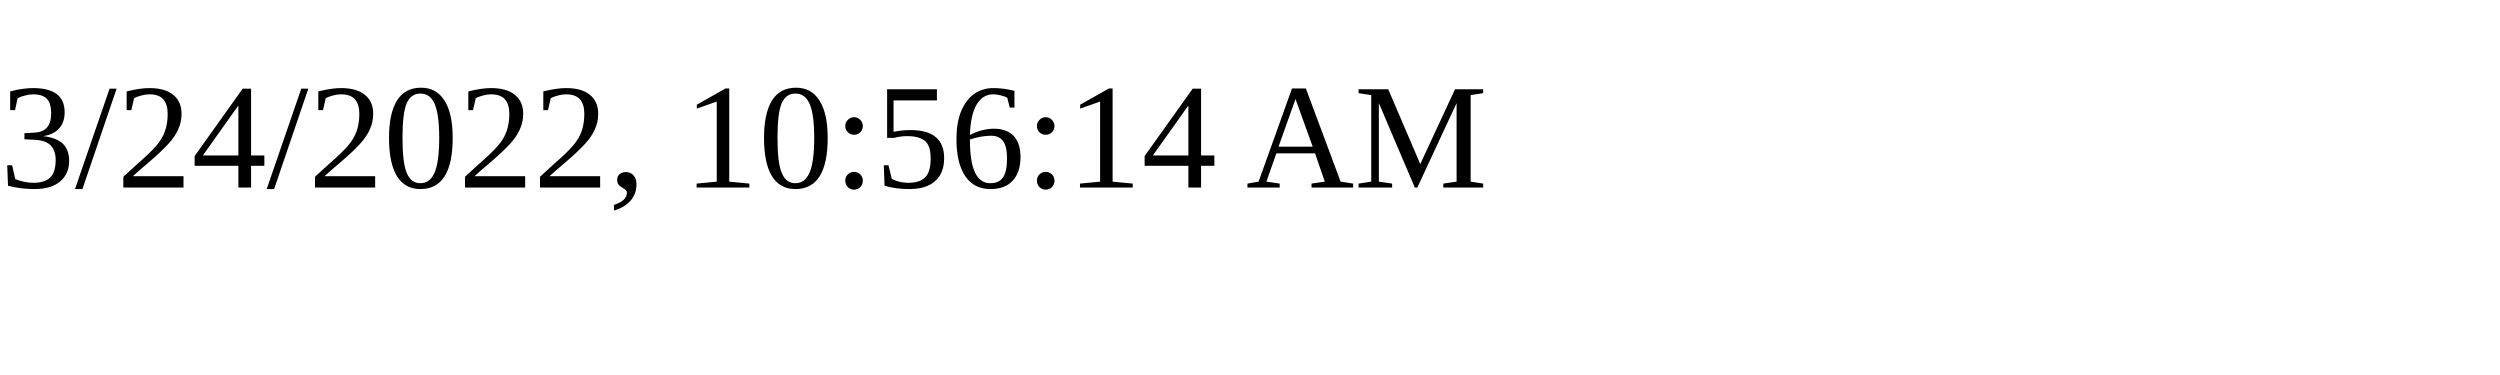
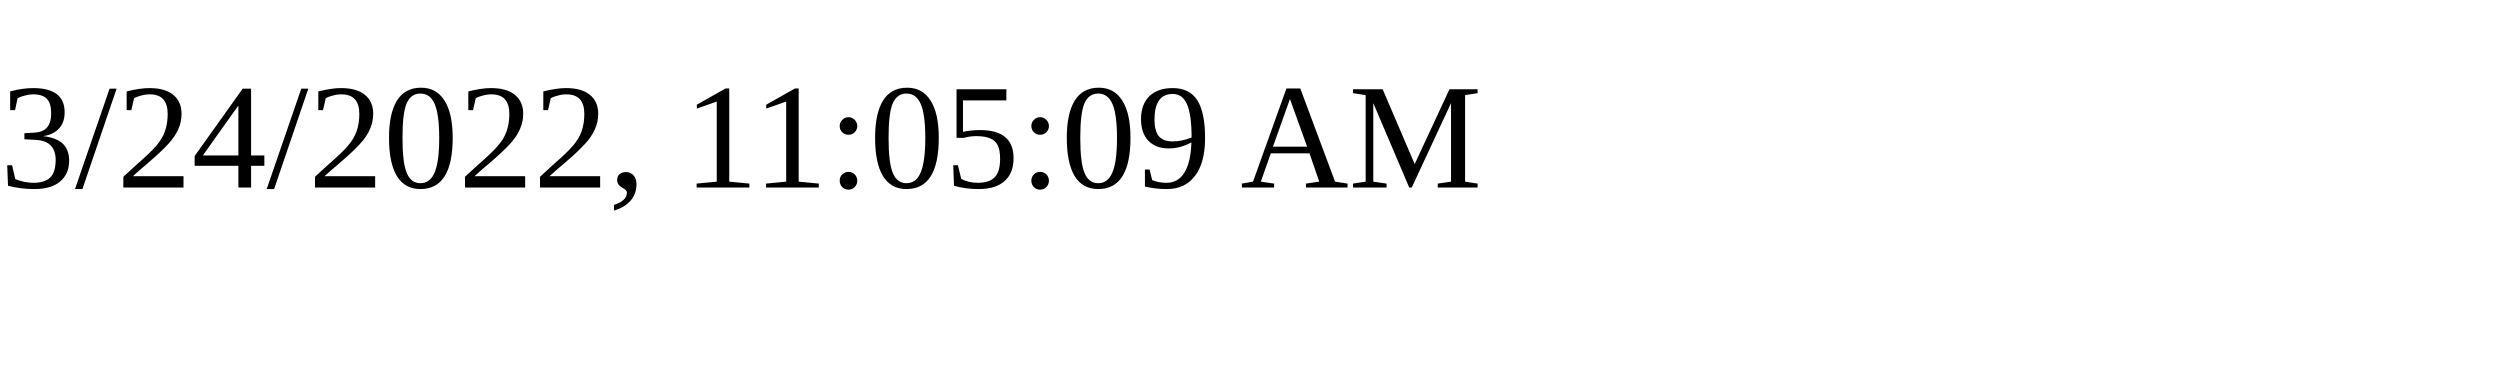
<svg xmlns="http://www.w3.org/2000/svg" height="30" width="200">
-   <text x="0" y="15">3/24/2022, 10:56:14 AM</text>
+   <text x="0" y="15">3/24/2022, 11:05:09 AM</text>
</svg>
